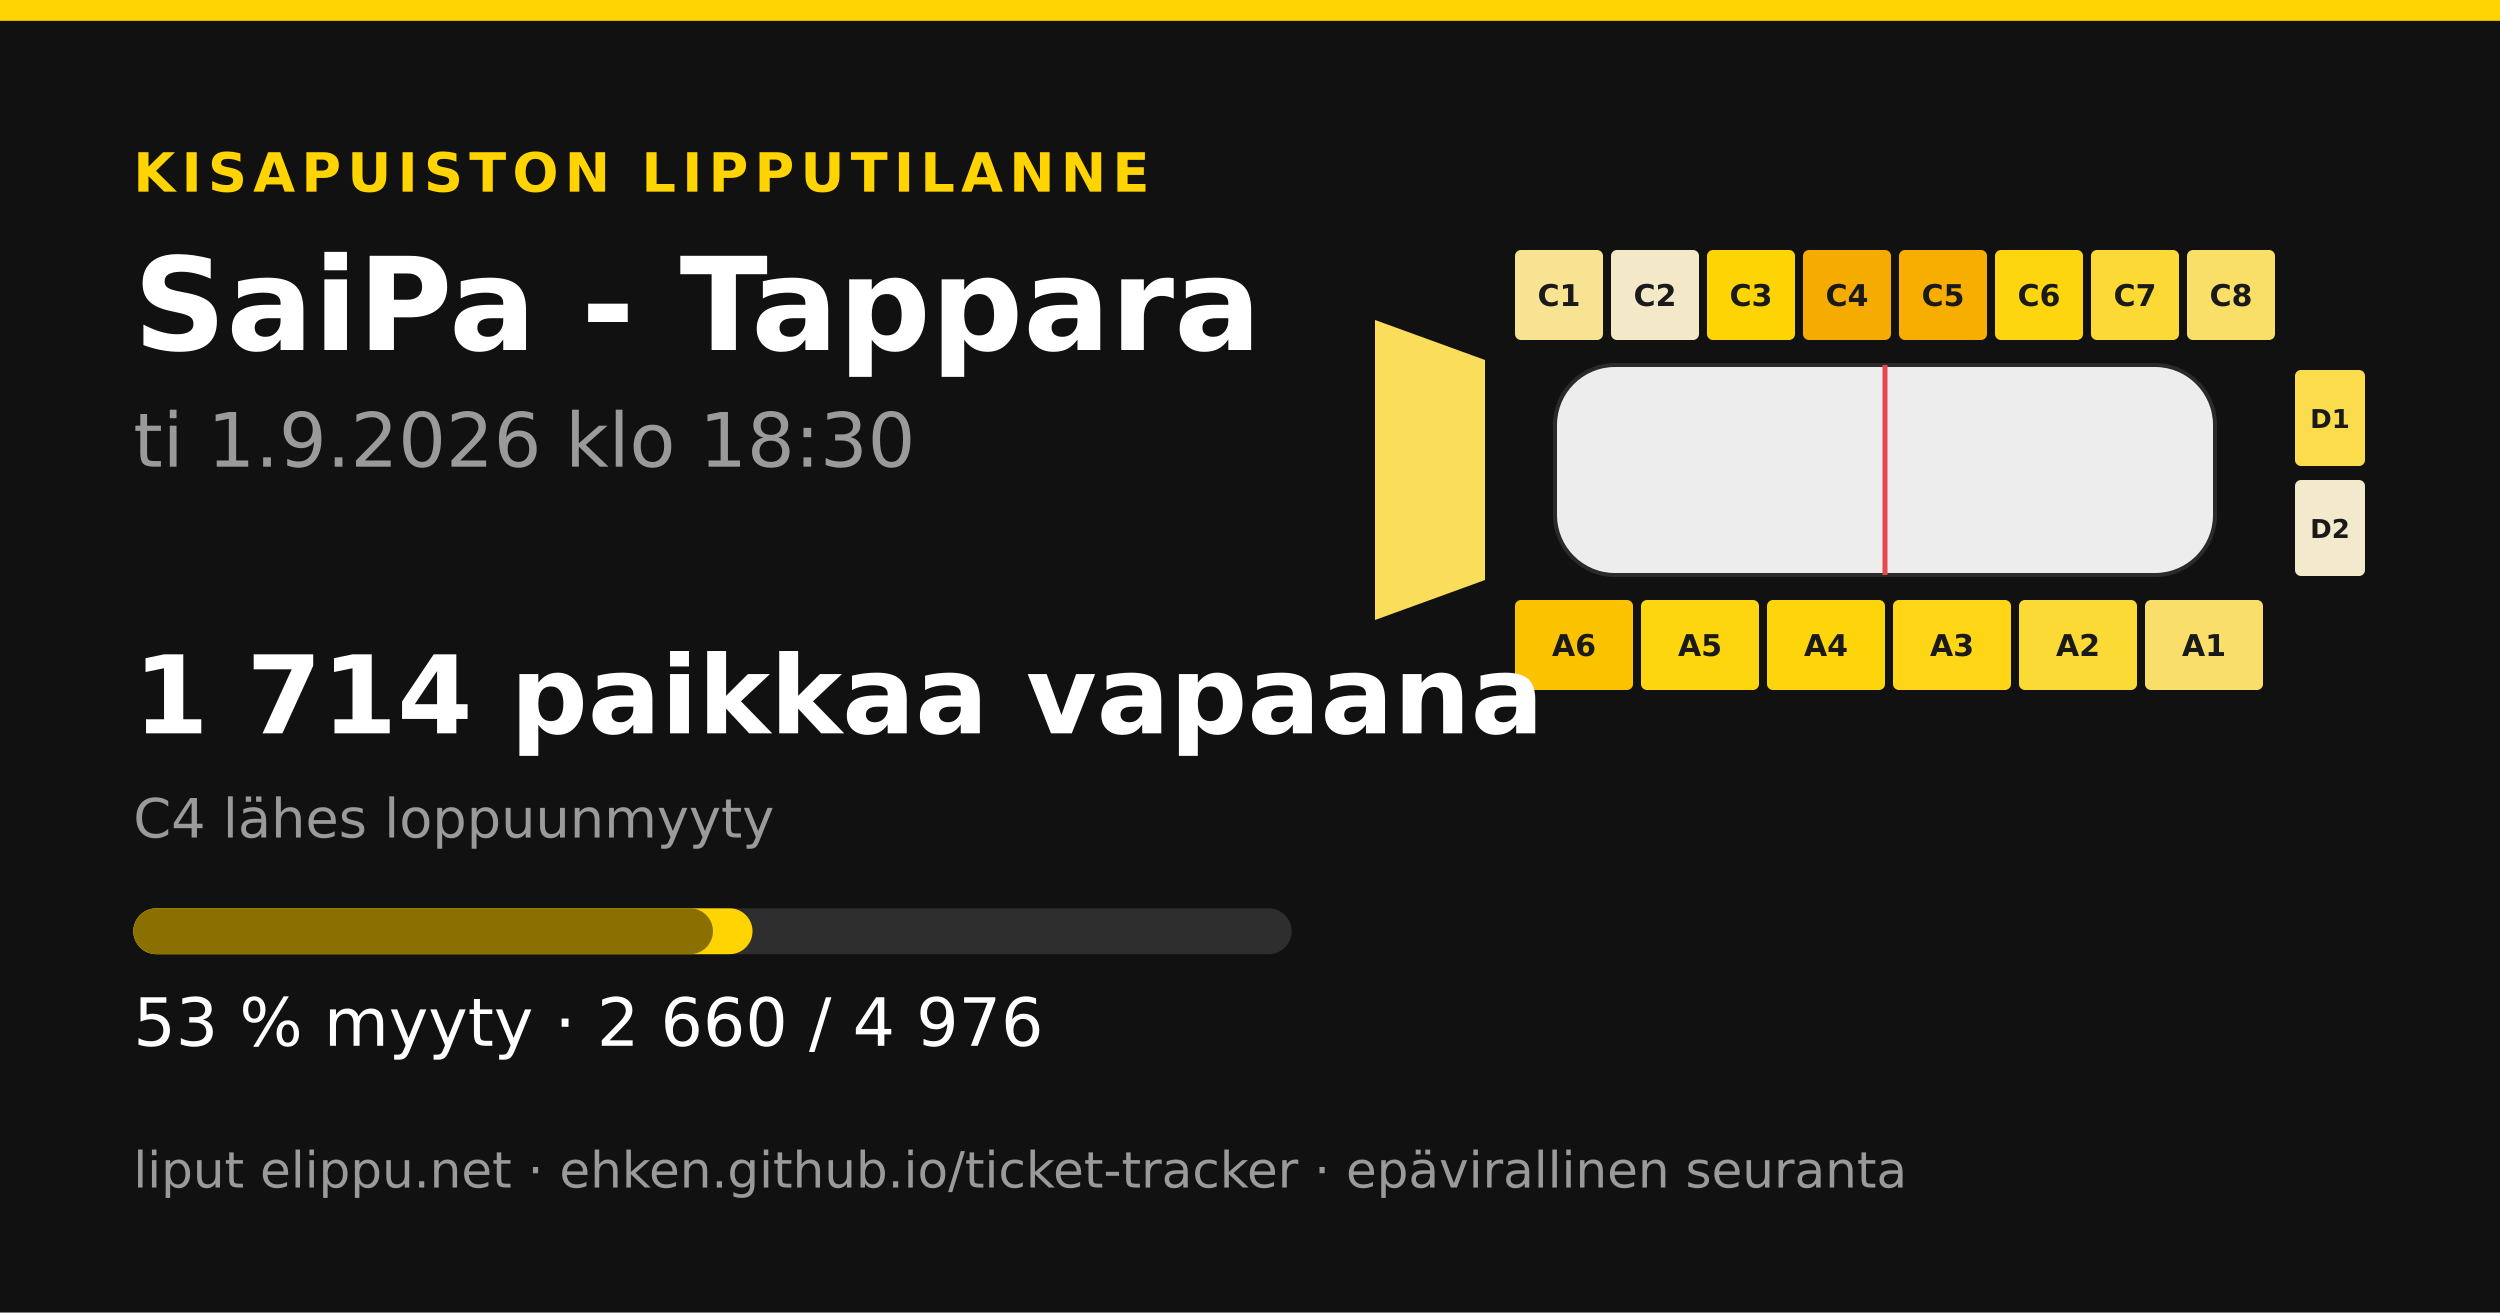
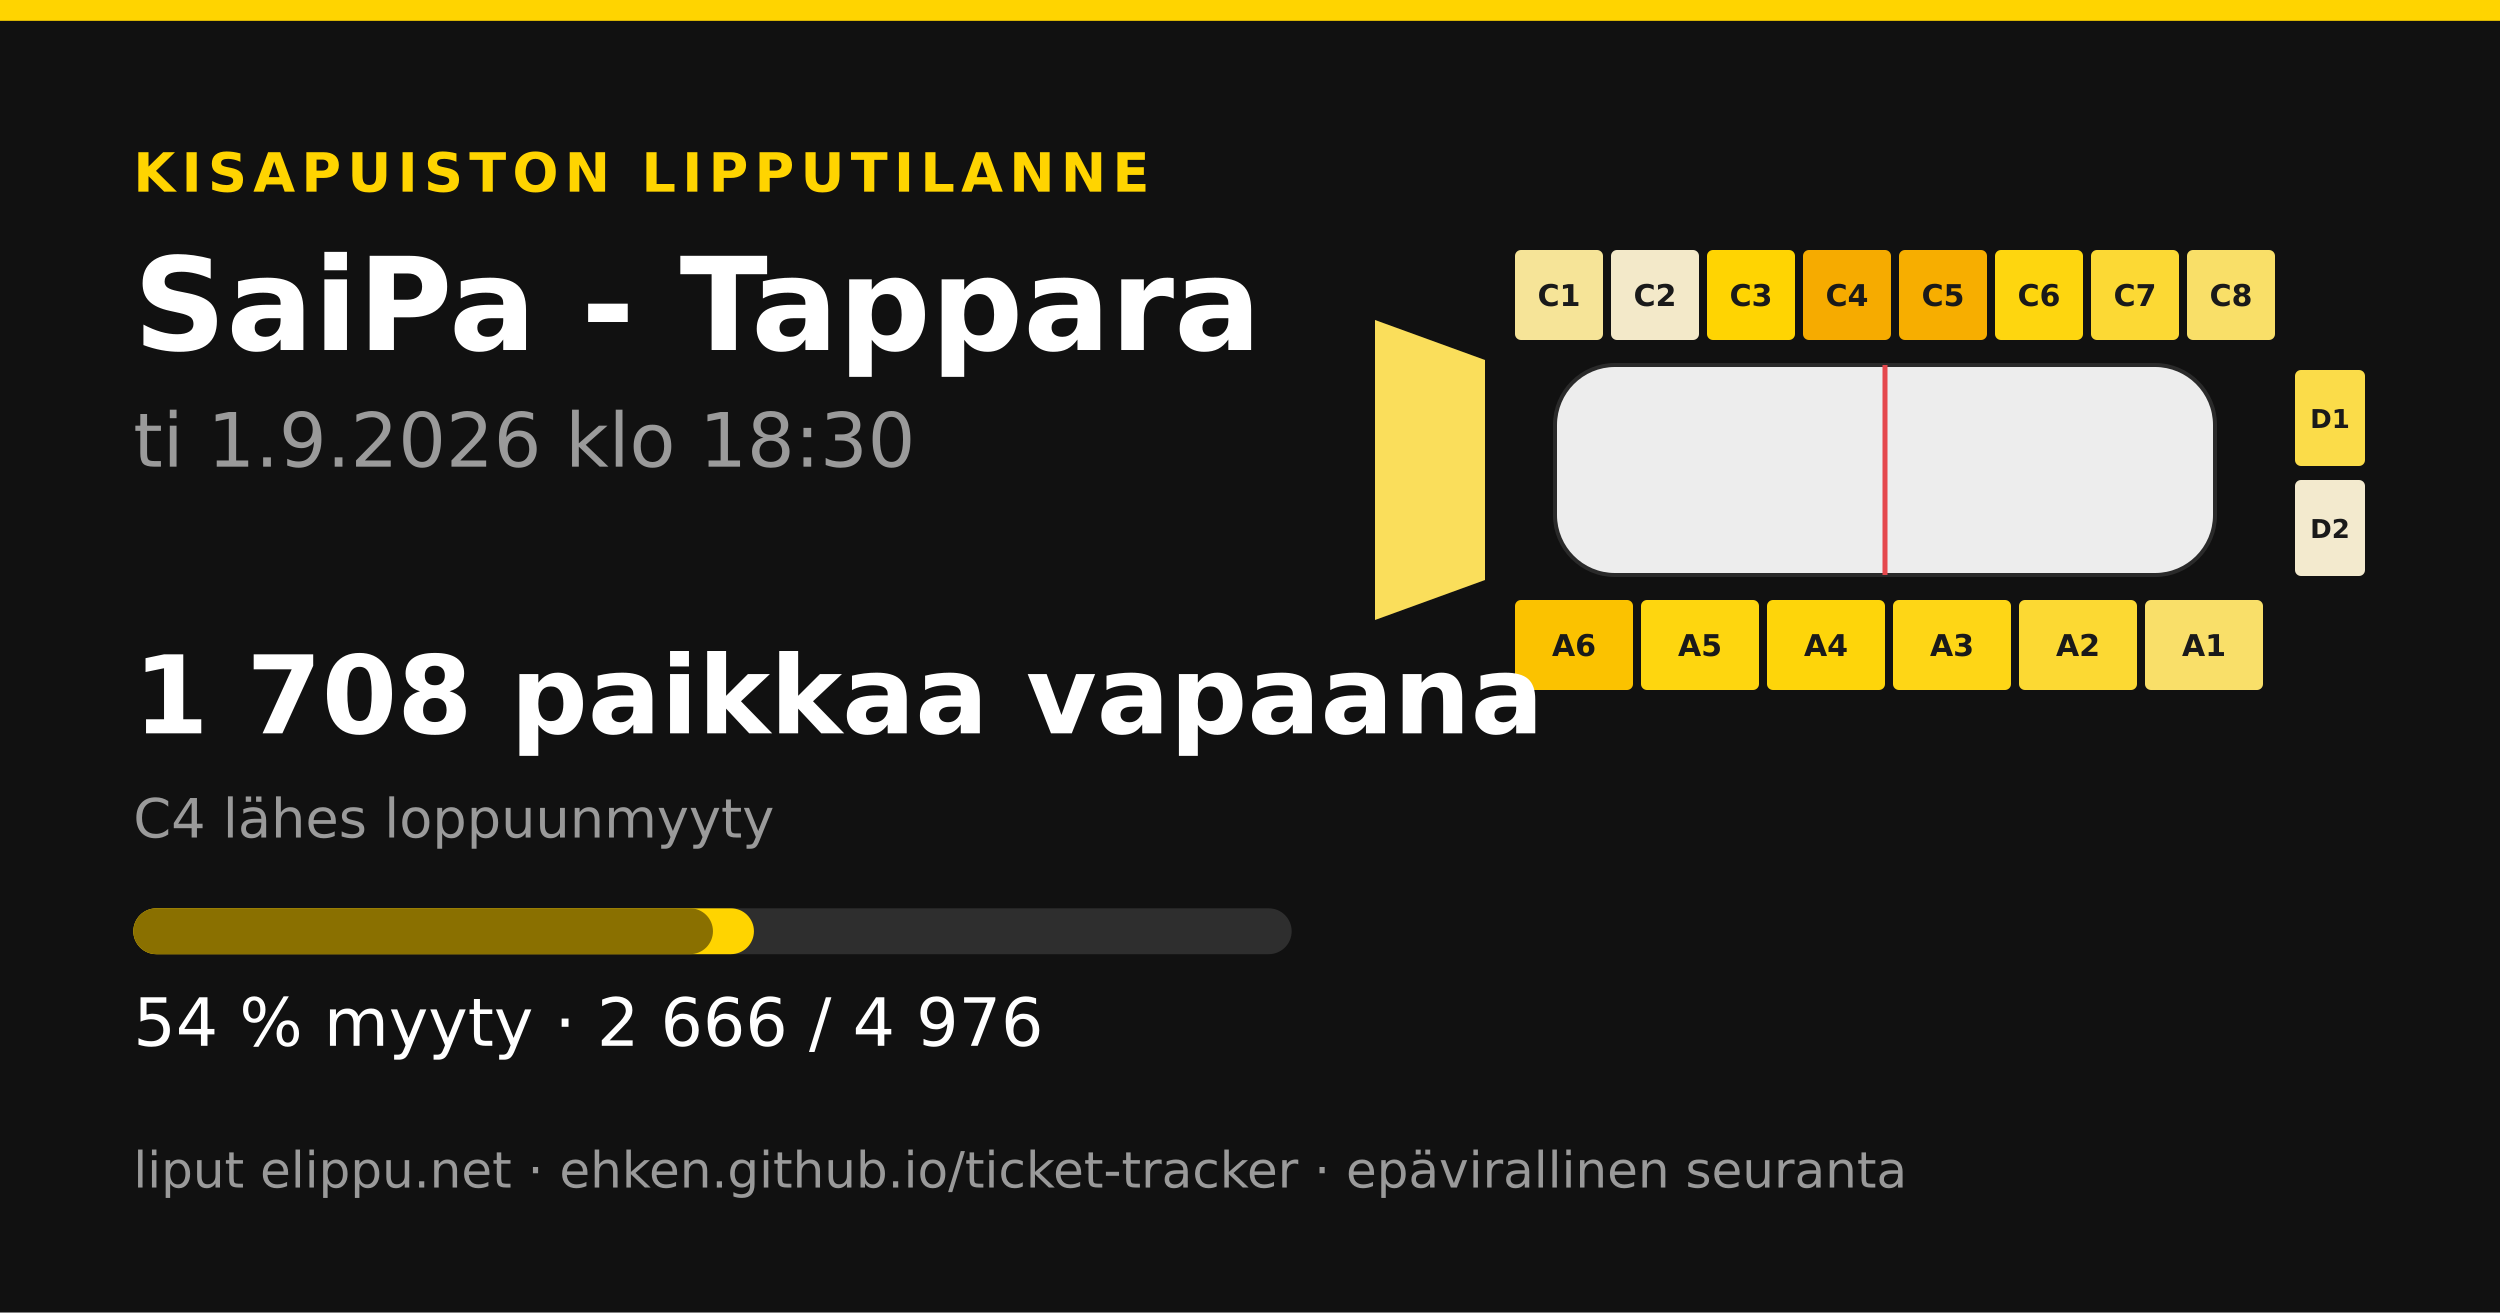
<svg xmlns="http://www.w3.org/2000/svg" width="1200" height="630" viewBox="0 0 1200 630">
  <rect width="1200" height="630" fill="#111111" />
  <rect x="0" y="0" width="1200" height="10" fill="#ffd400" />
  <text x="64" y="92" font-family="&quot;DejaVu Sans&quot;, &quot;Helvetica Neue&quot;, Helvetica, Arial, sans-serif" font-size="26" font-weight="700" fill="#ffd400" text-anchor="start" letter-spacing="3">KISAPUISTON LIPPUTILANNE</text>
  <text x="64" y="168" font-family="&quot;DejaVu Sans&quot;, &quot;Helvetica Neue&quot;, Helvetica, Arial, sans-serif" font-size="62" font-weight="700" fill="#ffffff" text-anchor="start" letter-spacing="0">SaiPa - Tappara</text>
  <text x="64" y="224" font-family="&quot;DejaVu Sans&quot;, &quot;Helvetica Neue&quot;, Helvetica, Arial, sans-serif" font-size="36" font-weight="400" fill="#9a9a9a" text-anchor="start" letter-spacing="0">ti 1.9.2026 klo 18:30</text>
  <polygon points="660,153.6 712.8,172.8 712.8,278.4 660,297.6" fill="#fade5b" />
-   <rect x="727.2" y="120" width="42.24" height="43.2" rx="2.88" fill="#f7e391" />
+   <rect x="727.2" y="120" width="42.24" height="43.2" rx="2.88" fill="#f6e498" />
  <text x="748.32" y="146.88" font-family="&quot;DejaVu Sans&quot;, &quot;Helvetica Neue&quot;, Helvetica, Arial, sans-serif" font-size="14.4" font-weight="700" fill="#1a1a1a" text-anchor="middle" letter-spacing="0">C1</text>
  <rect x="773.28" y="120" width="42.24" height="43.2" rx="2.88" fill="#f3e9c9" />
  <text x="794.4" y="146.88" font-family="&quot;DejaVu Sans&quot;, &quot;Helvetica Neue&quot;, Helvetica, Arial, sans-serif" font-size="14.4" font-weight="700" fill="#1a1a1a" text-anchor="middle" letter-spacing="0">C2</text>
-   <rect x="819.36" y="120" width="42.24" height="43.2" rx="2.88" fill="#ffd404" />
+   <rect x="819.36" y="120" width="42.24" height="43.2" rx="2.88" fill="#ffd402" />
  <text x="840.48" y="146.88" font-family="&quot;DejaVu Sans&quot;, &quot;Helvetica Neue&quot;, Helvetica, Arial, sans-serif" font-size="14.4" font-weight="700" fill="#1a1a1a" text-anchor="middle" letter-spacing="0">C3</text>
  <rect x="865.44" y="120" width="42.24" height="43.2" rx="2.88" fill="#f6ab00" />
  <text x="886.56" y="146.88" font-family="&quot;DejaVu Sans&quot;, &quot;Helvetica Neue&quot;, Helvetica, Arial, sans-serif" font-size="14.4" font-weight="700" fill="#1a1a1a" text-anchor="middle" letter-spacing="0">C4</text>
  <rect x="911.52" y="120" width="42.24" height="43.2" rx="2.88" fill="#f7ae00" />
  <text x="932.64" y="146.88" font-family="&quot;DejaVu Sans&quot;, &quot;Helvetica Neue&quot;, Helvetica, Arial, sans-serif" font-size="14.4" font-weight="700" fill="#1a1a1a" text-anchor="middle" letter-spacing="0">C5</text>
  <rect x="957.6" y="120" width="42.24" height="43.2" rx="2.88" fill="#fed60f" />
  <text x="978.72" y="146.88" font-family="&quot;DejaVu Sans&quot;, &quot;Helvetica Neue&quot;, Helvetica, Arial, sans-serif" font-size="14.4" font-weight="700" fill="#1a1a1a" text-anchor="middle" letter-spacing="0">C6</text>
  <rect x="1003.68" y="120" width="42.24" height="43.2" rx="2.88" fill="#fcd934" />
  <text x="1024.8" y="146.88" font-family="&quot;DejaVu Sans&quot;, &quot;Helvetica Neue&quot;, Helvetica, Arial, sans-serif" font-size="14.4" font-weight="700" fill="#1a1a1a" text-anchor="middle" letter-spacing="0">C7</text>
  <rect x="1049.76" y="120" width="42.24" height="43.2" rx="2.88" fill="#f9df68" />
  <text x="1070.88" y="146.88" font-family="&quot;DejaVu Sans&quot;, &quot;Helvetica Neue&quot;, Helvetica, Arial, sans-serif" font-size="14.4" font-weight="700" fill="#1a1a1a" text-anchor="middle" letter-spacing="0">C8</text>
  <rect x="727.2" y="288" width="56.64" height="43.2" rx="2.88" fill="#fbc200" />
  <text x="755.52" y="314.88" font-family="&quot;DejaVu Sans&quot;, &quot;Helvetica Neue&quot;, Helvetica, Arial, sans-serif" font-size="14.4" font-weight="700" fill="#1a1a1a" text-anchor="middle" letter-spacing="0">A6</text>
  <rect x="787.68" y="288" width="56.64" height="43.2" rx="2.88" fill="#fed60f" />
  <text x="816" y="314.88" font-family="&quot;DejaVu Sans&quot;, &quot;Helvetica Neue&quot;, Helvetica, Arial, sans-serif" font-size="14.4" font-weight="700" fill="#1a1a1a" text-anchor="middle" letter-spacing="0">A5</text>
-   <rect x="848.16" y="288" width="56.64" height="43.2" rx="2.88" fill="#fed50b" />
+   <rect x="848.16" y="288" width="56.64" height="43.2" rx="2.88" fill="#fed50a" />
  <text x="876.48" y="314.88" font-family="&quot;DejaVu Sans&quot;, &quot;Helvetica Neue&quot;, Helvetica, Arial, sans-serif" font-size="14.4" font-weight="700" fill="#1a1a1a" text-anchor="middle" letter-spacing="0">A4</text>
  <rect x="908.64" y="288" width="56.64" height="43.2" rx="2.88" fill="#fed616" />
  <text x="936.96" y="314.88" font-family="&quot;DejaVu Sans&quot;, &quot;Helvetica Neue&quot;, Helvetica, Arial, sans-serif" font-size="14.4" font-weight="700" fill="#1a1a1a" text-anchor="middle" letter-spacing="0">A3</text>
-   <rect x="969.12" y="288" width="56.64" height="43.2" rx="2.88" fill="#fcda35" />
+   <rect x="969.12" y="288" width="56.64" height="43.2" rx="2.88" fill="#fcd933" />
  <text x="997.44" y="314.88" font-family="&quot;DejaVu Sans&quot;, &quot;Helvetica Neue&quot;, Helvetica, Arial, sans-serif" font-size="14.4" font-weight="700" fill="#1a1a1a" text-anchor="middle" letter-spacing="0">A2</text>
  <rect x="1029.6" y="288" width="56.64" height="43.2" rx="2.88" fill="#f9df69" />
  <text x="1057.92" y="314.88" font-family="&quot;DejaVu Sans&quot;, &quot;Helvetica Neue&quot;, Helvetica, Arial, sans-serif" font-size="14.4" font-weight="700" fill="#1a1a1a" text-anchor="middle" letter-spacing="0">A1</text>
-   <rect x="1101.6" y="177.6" width="33.6" height="46.08" rx="2.88" fill="#fbdc4d" />
+   <rect x="1101.6" y="177.6" width="33.6" height="46.08" rx="2.88" fill="#fbdc49" />
  <text x="1118.4" y="205.44" font-family="&quot;DejaVu Sans&quot;, &quot;Helvetica Neue&quot;, Helvetica, Arial, sans-serif" font-size="12.48" font-weight="700" fill="#1a1a1a" text-anchor="middle" letter-spacing="0">D1</text>
  <rect x="1101.6" y="230.4" width="33.6" height="46.08" rx="2.88" fill="#f3eace" />
  <text x="1118.4" y="258.24" font-family="&quot;DejaVu Sans&quot;, &quot;Helvetica Neue&quot;, Helvetica, Arial, sans-serif" font-size="12.48" font-weight="700" fill="#1a1a1a" text-anchor="middle" letter-spacing="0">D2</text>
  <rect x="746.4" y="175.2 " width="316.8" height="100.8" rx="28.8" fill="#ededed" stroke="#2a2a2a" stroke-width="1.92" />
  <line x1="904.8" y1="175.2" x2="904.8" y2="276" stroke="#e5484d" stroke-width="2.4" />
-   <text x="64" y="352" font-family="&quot;DejaVu Sans&quot;, &quot;Helvetica Neue&quot;, Helvetica, Arial, sans-serif" font-size="52" font-weight="700" fill="#ffffff" text-anchor="start" letter-spacing="0">1 714 paikkaa vapaana</text>
+   <text x="64" y="352" font-family="&quot;DejaVu Sans&quot;, &quot;Helvetica Neue&quot;, Helvetica, Arial, sans-serif" font-size="52" font-weight="700" fill="#ffffff" text-anchor="start" letter-spacing="0">1 708 paikkaa vapaana</text>
  <text x="64" y="402" font-family="&quot;DejaVu Sans&quot;, &quot;Helvetica Neue&quot;, Helvetica, Arial, sans-serif" font-size="26" font-weight="400" fill="#9a9a9a" text-anchor="start" letter-spacing="0">C4 lähes loppuunmyyty</text>
  <rect x="64" y="436" width="556" height="22" rx="11" fill="#2e2e2e" />
-   <rect x="64" y="436" width="297.219" height="22" rx="11" fill="#ffd400" />
+   <rect x="64" y="436" width="297.889" height="22" rx="11" fill="#ffd400" />
  <rect x="64" y="436" width="278.223" height="22" rx="11" fill="#8a7000" />
-   <text x="64" y="502" font-family="&quot;DejaVu Sans&quot;, &quot;Helvetica Neue&quot;, Helvetica, Arial, sans-serif" font-size="32" font-weight="400" fill="#ffffff" text-anchor="start" letter-spacing="0">53 % myyty · 2 660 / 4 976</text>
+   <text x="64" y="502" font-family="&quot;DejaVu Sans&quot;, &quot;Helvetica Neue&quot;, Helvetica, Arial, sans-serif" font-size="32" font-weight="400" fill="#ffffff" text-anchor="start" letter-spacing="0">54 % myyty · 2 666 / 4 976</text>
  <text x="64" y="570" font-family="&quot;DejaVu Sans&quot;, &quot;Helvetica Neue&quot;, Helvetica, Arial, sans-serif" font-size="24" font-weight="400" fill="#9a9a9a" text-anchor="start" letter-spacing="0">liput elippu.net · ehken.github.io/ticket-tracker · epävirallinen seuranta</text>
</svg>
